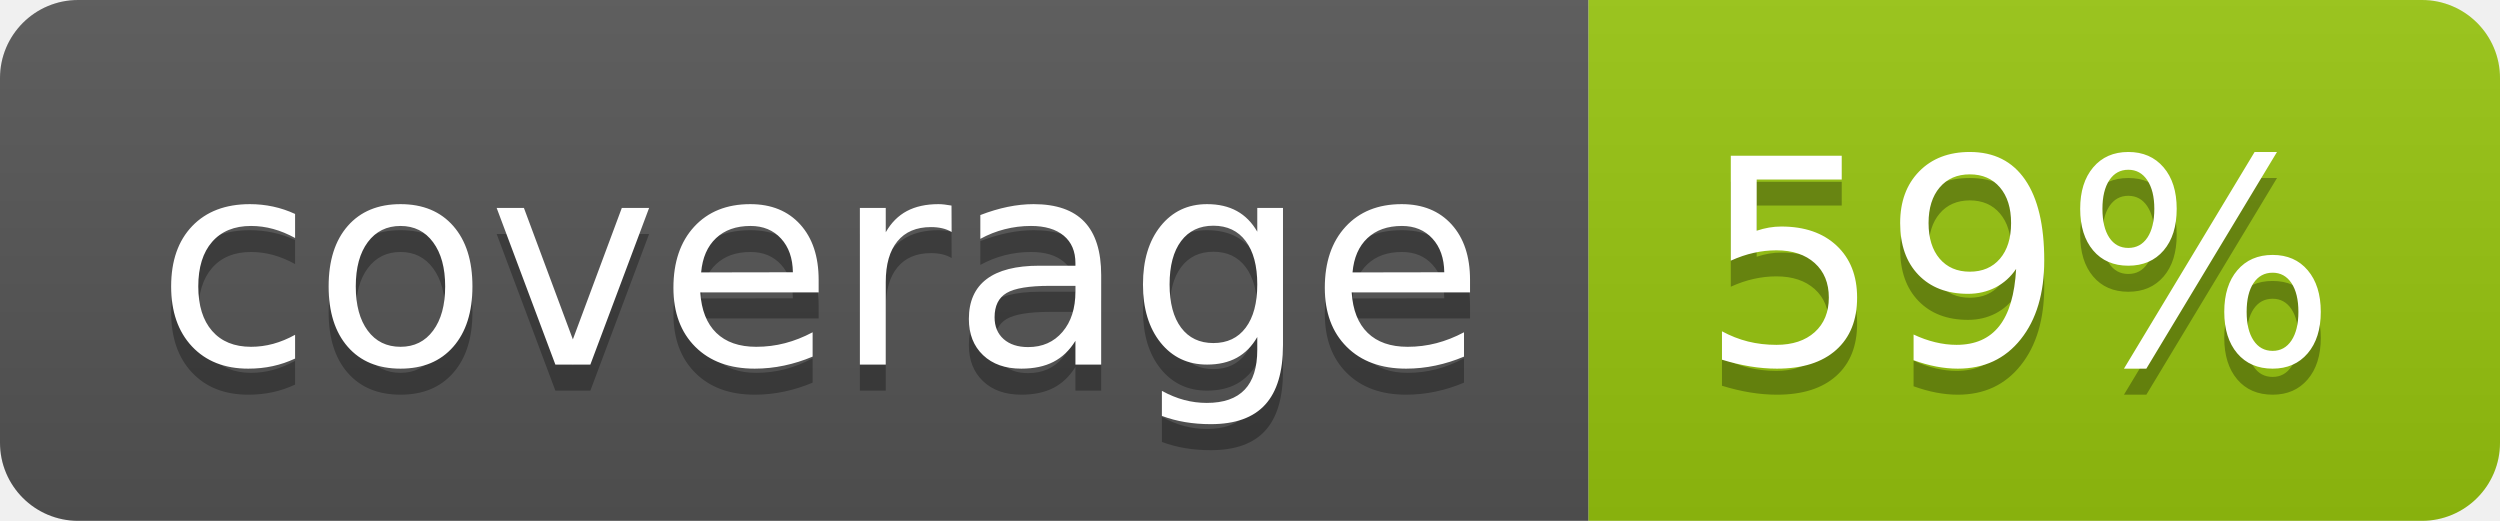
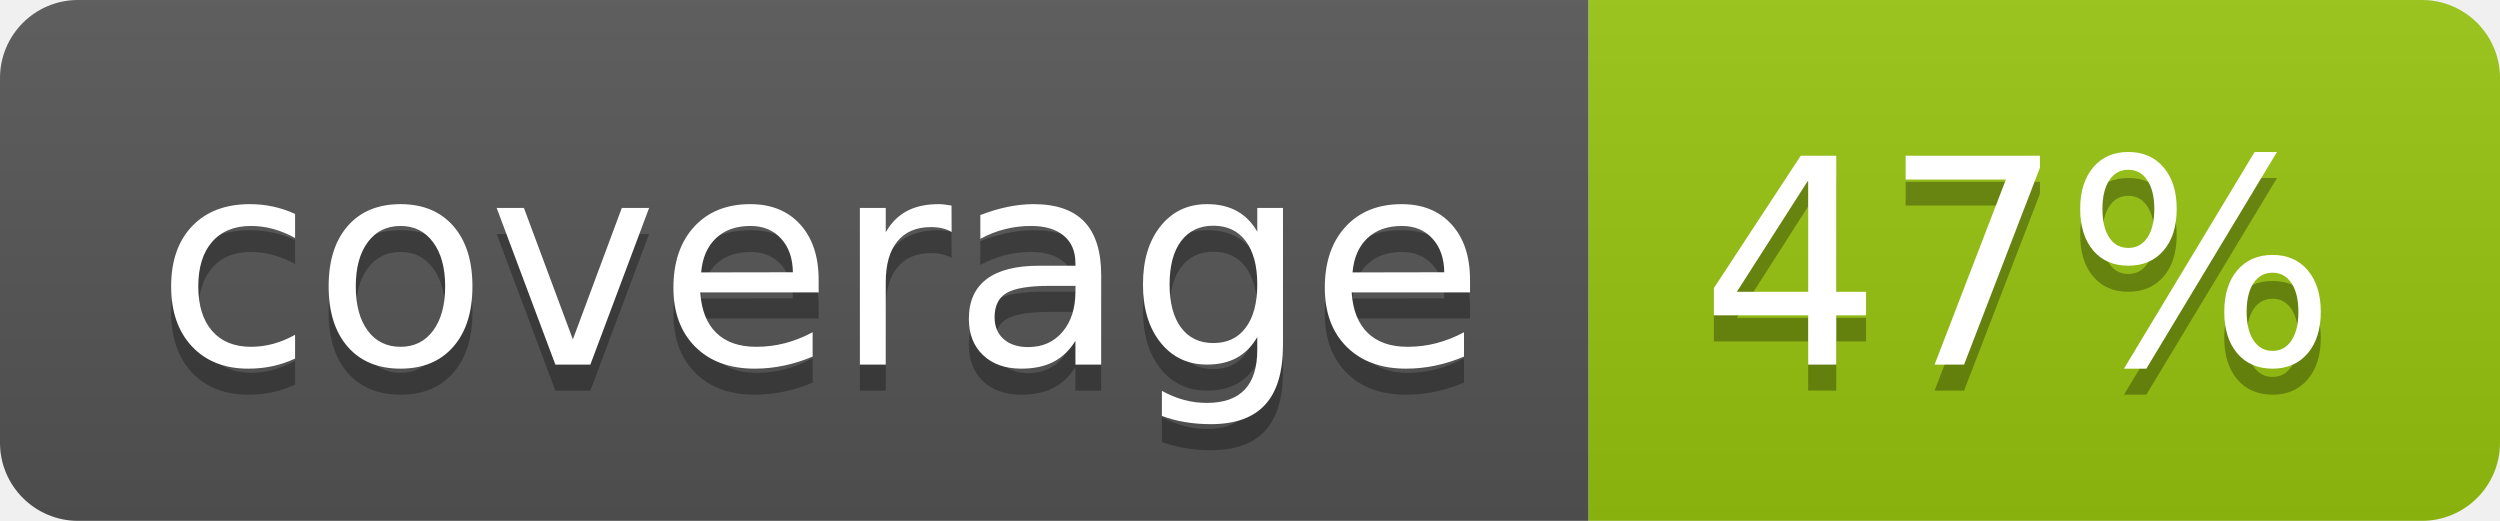
<svg xmlns="http://www.w3.org/2000/svg" width="96" height="20">
  <linearGradient id="b" x2="0" y2="100%">
    <stop offset="0" stop-color="#bbb" stop-opacity=".1" />
    <stop offset="1" stop-opacity=".1" />
  </linearGradient>
  <clipPath id="a">
    <rect width="96" height="20" rx="3" fill="#fff" />
  </clipPath>
  <g clip-path="url(#a)">
    <path fill="#555" d="M0 0h61v20H0z" />
    <path fill="#97C50F" d="M61 0h35v20H61z" />
    <path fill="url(#b)" d="M0 0h96v20H0z" />
  </g>
  <g fill="#fff" text-anchor="middle" font-family="DejaVu Sans,Verdana,Geneva,sans-serif" font-size="110">
    <text x="315" y="150" fill="#010101" fill-opacity=".3" transform="scale(.1)" textLength="510">coverage</text>
    <text x="315" y="140" transform="scale(.1)" textLength="510">coverage</text>
-     <text x="775" y="150" fill="#010101" fill-opacity=".3" transform="scale(.1)" textLength="250">59%</text>
-     <text x="775" y="140" transform="scale(.1)" textLength="250">59%</text>
+     <text x="775" y="150" fill="#010101" fill-opacity=".3" transform="scale(.1)" textLength="250">47%</text>
+     <text x="775" y="140" transform="scale(.1)" textLength="250">47%</text>
  </g>
</svg>
